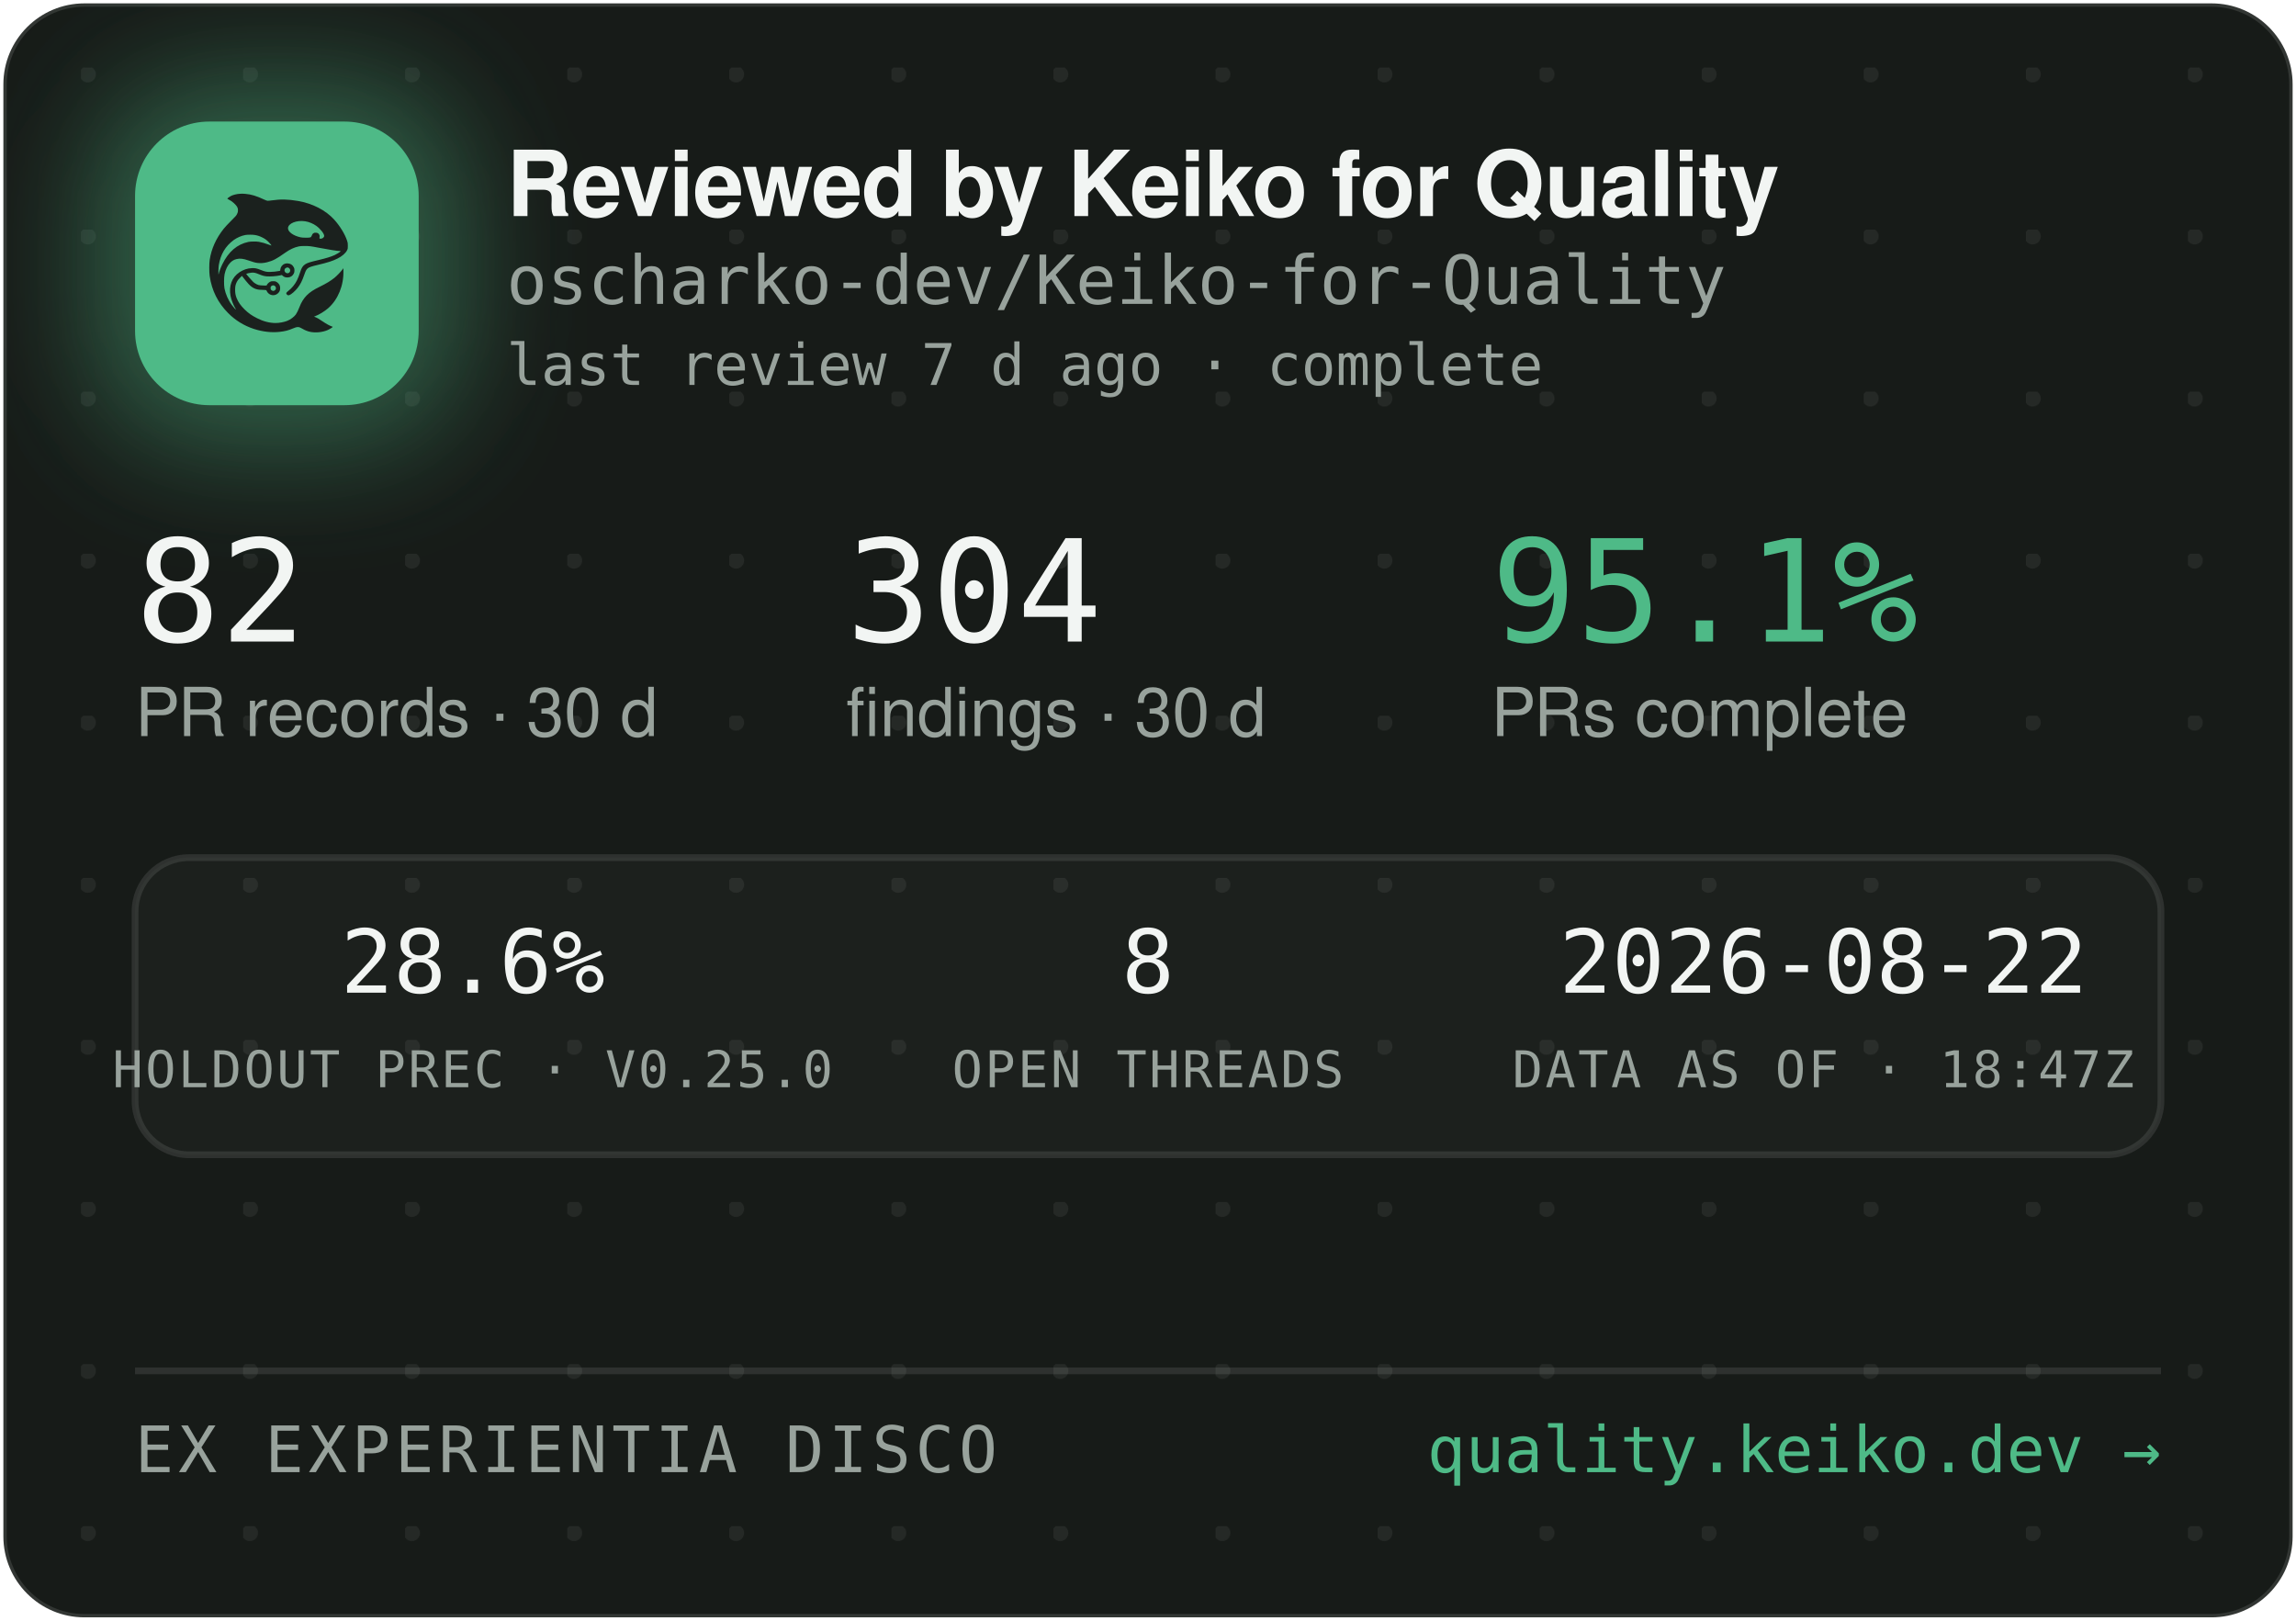
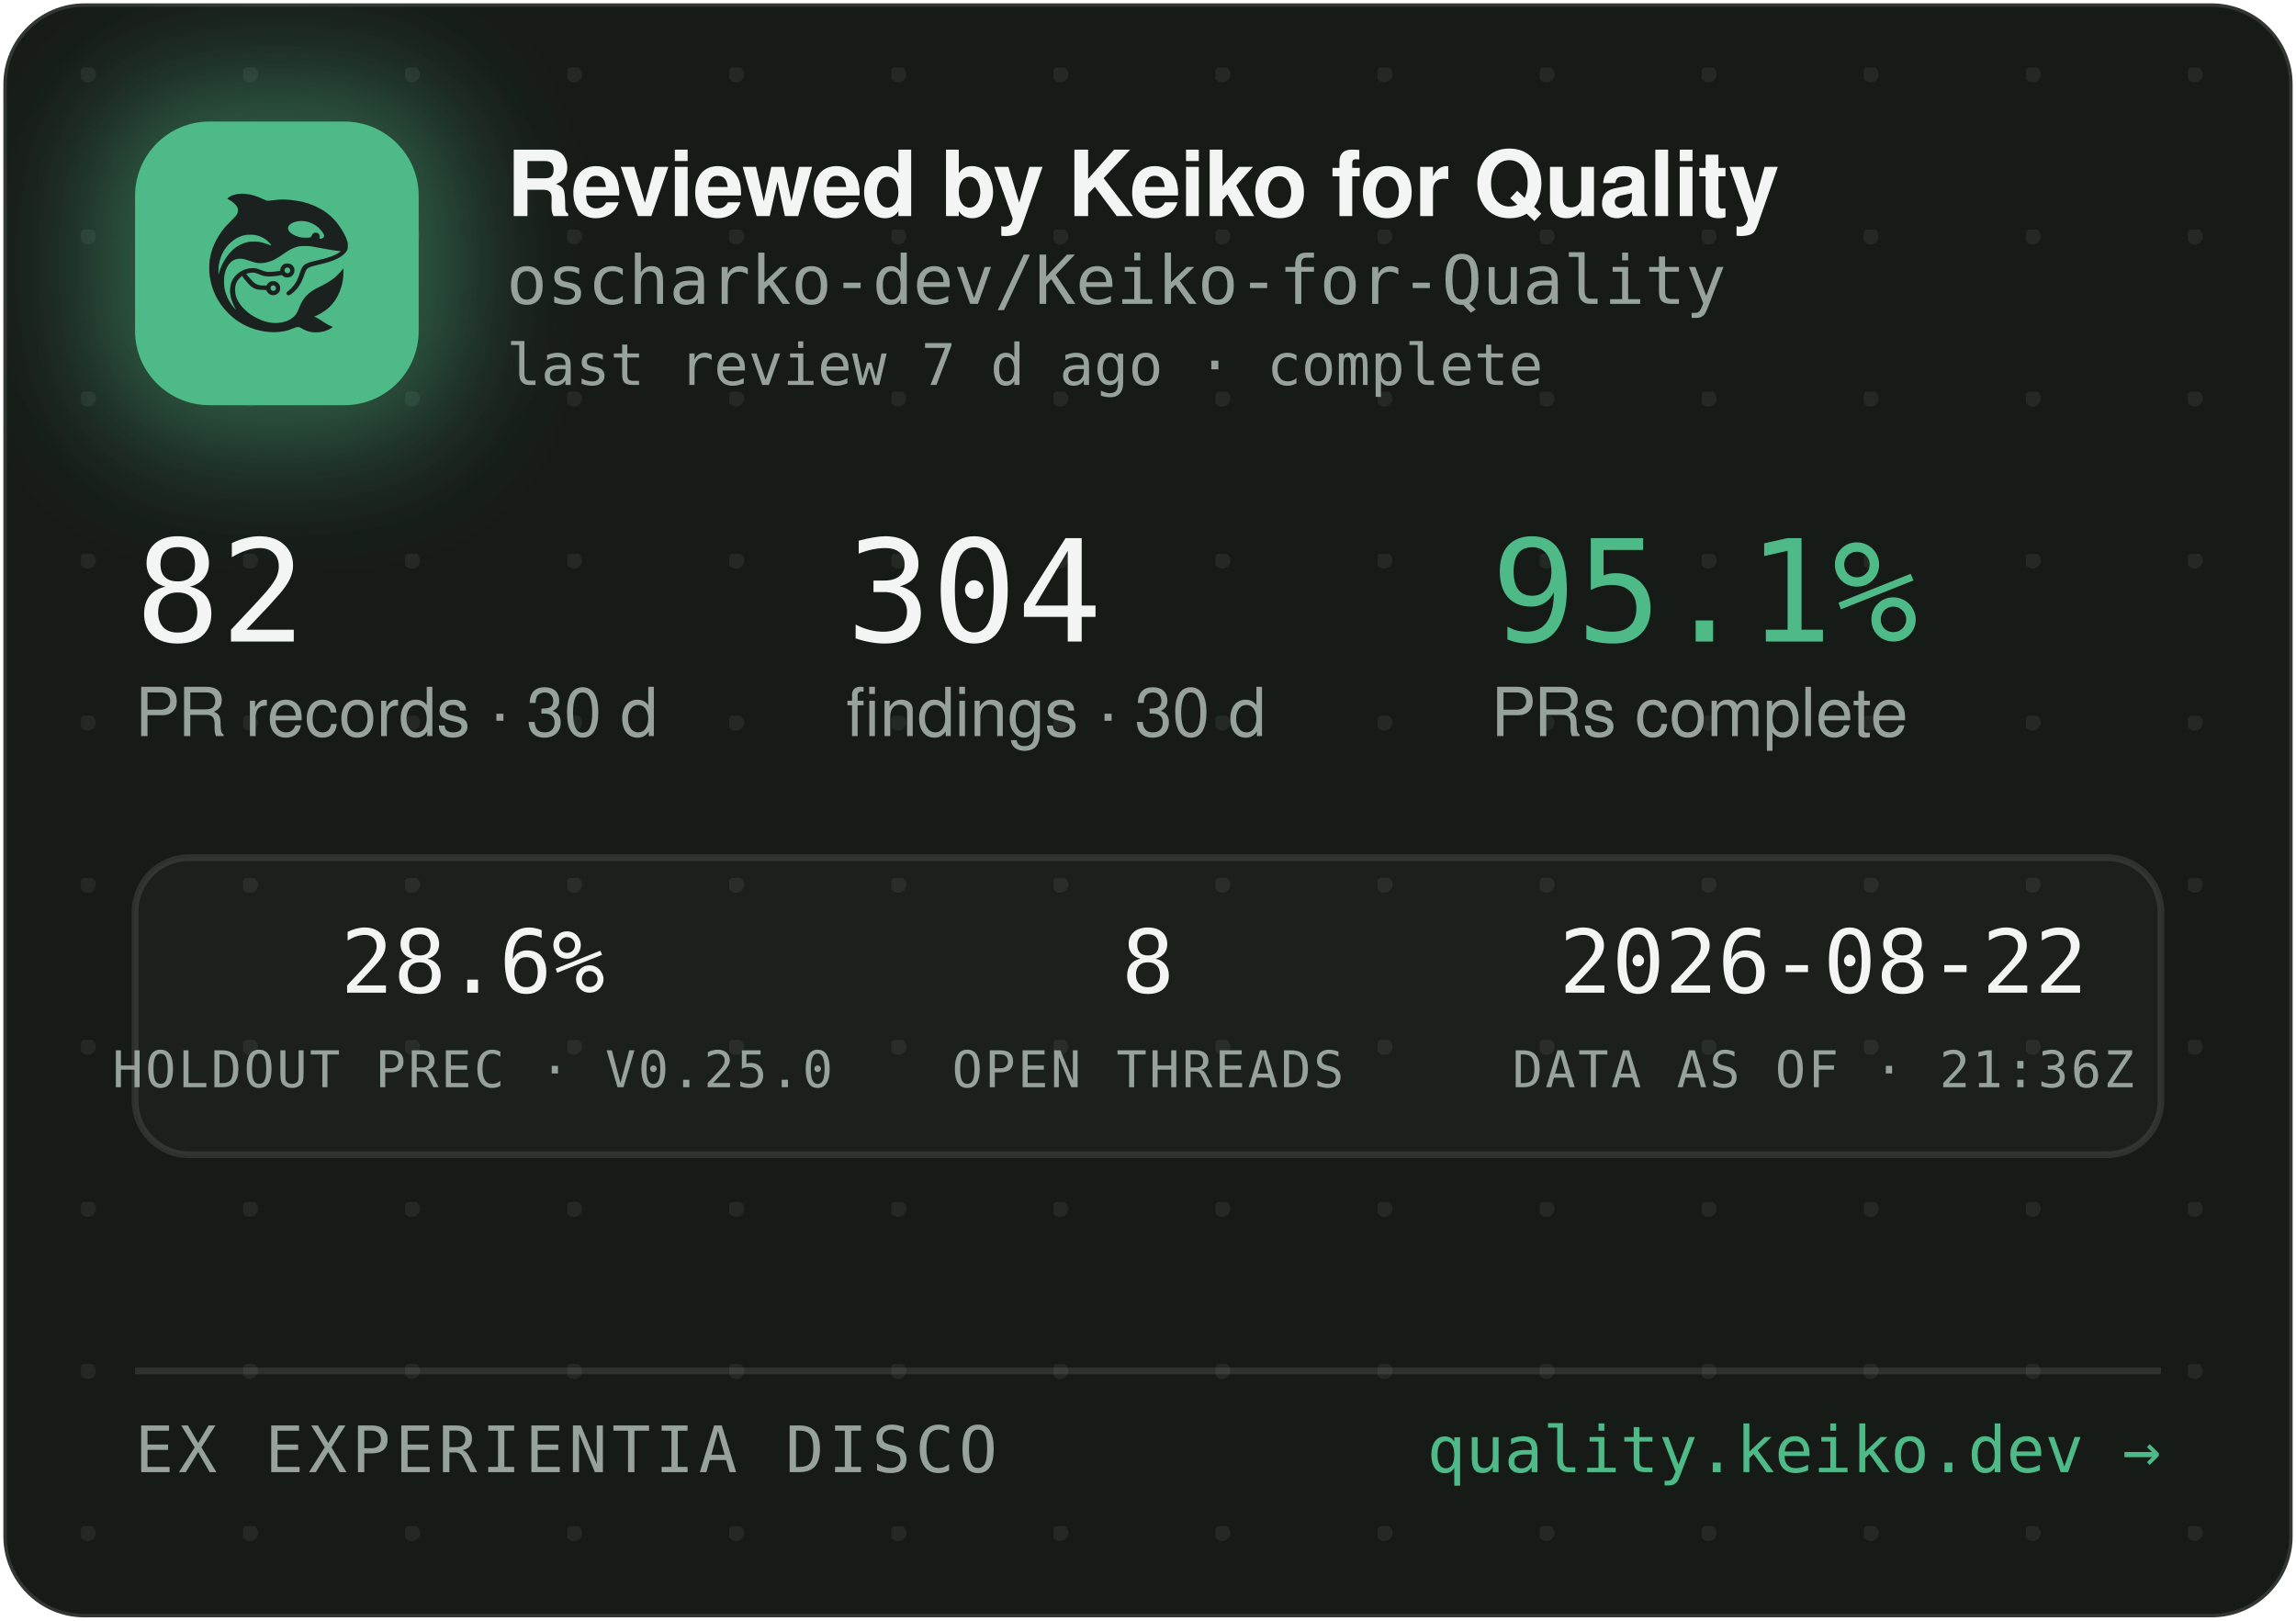
<svg xmlns="http://www.w3.org/2000/svg" width="340" height="240" viewBox="0 0 340 240" role="img" aria-label="Reviewed by Keiko for Quality — oscharko-dev/Keiko-for-Quality">
  <defs>
    <pattern id="dots" width="24" height="24" patternUnits="userSpaceOnUse" x="12" y="10">
      <circle cx="1" cy="1" r="1.2" fill="rgba(233,237,235,0.07)" />
    </pattern>
    <filter id="glow" x="-60%" y="-60%" width="220%" height="220%">
      <feGaussianBlur stdDeviation="9" />
    </filter>
    <clipPath id="card">
      <rect x="0.5" y="0.5" width="339" height="239" rx="12" />
    </clipPath>
  </defs>
  <rect x="0.5" y="0.5" width="339" height="239" rx="12" fill="#171B18" stroke="rgba(255,255,255,0.12)" />
  <rect x="0.5" y="0.5" width="339" height="239" rx="12" fill="url(#dots)" />
  <g clip-path="url(#card)">
    <rect x="14" y="12" width="54" height="54" rx="16" fill="rgba(78,186,135,0.45)" filter="url(#glow)" />
    <rect x="20" y="18" width="42" height="42" rx="11" fill="#4EBA87" />
    <g transform="translate(24,22) scale(0.03320312)">
      <g transform="translate(1024 0) scale(-1 1)">
        <g transform="translate(1024, 1024) scale(-0.1, -0.1)" fill="#1B211E" stroke="none">
          <path d="M3465 8223 c-144 -8 -314 -52 -408 -105 -69 -39 -146 -99 -146 -113 0 -5 30 -24 68 -42 146 -70 323 -229 377 -340 25 -49 29 -70 29 -138 -1 -72 -5 -88 -39 -160 -36 -75 -54 -95 -265 -305 -134 -132 -270 -279 -331 -355 -339 -425 -552 -896 -626 -1390 -25 -165 -25 -549 0 -720 92 -645 368 -1196 826 -1655 322 -324 710 -562 1145 -704 389 -126 793 -172 1155 -130 235 27 377 63 579 149 205 87 268 86 423 -7 102 -62 231 -115 335 -138 247 -56 562 -26 794 74 92 40 244 136 232 146 -4 3 -26 12 -48 19 -86 28 -246 116 -385 211 -162 112 -284 182 -357 207 l-48 17 40 15 c185 70 436 223 595 363 438 386 695 1014 678 1663 l-3 120 -50 -70 c-64 -90 -248 -280 -350 -362 -171 -136 -366 -255 -645 -391 -288 -140 -442 -243 -590 -391 -136 -137 -247 -316 -325 -526 -47 -127 -114 -262 -160 -326 -79 -107 -237 -224 -384 -283 -136 -55 -355 -96 -514 -96 -274 0 -548 71 -832 215 -242 123 -375 216 -553 389 -175 171 -287 332 -361 517 -44 114 -63 216 -63 359 0 152 17 233 74 350 35 70 59 102 136 179 l95 94 21 -29 c55 -75 219 -277 277 -338 171 -183 337 -256 582 -256 56 0 126 -3 155 -7 53 -6 54 -7 76 -57 30 -66 97 -128 172 -156 151 -57 318 11 395 160 33 62 34 193 3 261 -30 64 -88 125 -148 157 -44 23 -63 27 -141 27 -78 0 -97 -4 -140 -27 -58 -30 -131 -105 -141 -142 -6 -25 -8 -26 -93 -26 -47 0 -131 5 -186 10 -87 8 -111 15 -182 51 -45 22 -109 66 -143 96 -59 53 -326 361 -319 367 14 11 179 47 241 52 102 9 177 -7 318 -66 158 -66 243 -89 357 -99 157 -12 413 5 582 40 l93 19 44 -39 c59 -52 135 -75 228 -69 117 8 212 72 262 176 23 47 28 71 28 138 0 70 -4 89 -29 138 -55 110 -145 167 -270 174 -65 3 -91 0 -137 -18 -107 -40 -183 -140 -195 -257 l-6 -52 -51 -11 c-104 -23 -285 -41 -411 -42 -149 -1 -211 12 -402 88 -186 74 -256 88 -403 81 -193 -8 -377 -70 -546 -182 -342 -228 -485 -611 -399 -1064 30 -157 119 -388 209 -541 20 -35 35 -64 33 -66 -8 -8 -111 108 -190 214 -154 206 -278 489 -324 737 -28 154 -25 492 6 635 46 216 133 391 256 514 82 82 161 128 271 156 152 39 300 23 529 -57 217 -76 308 -101 410 -114 137 -17 284 -7 426 30 272 70 414 145 809 425 217 153 399 238 610 283 64 14 129 18 265 18 197 0 269 -9 615 -76 461 -89 843 -149 952 -149 41 0 41 0 23 -20 -28 -31 -169 -119 -254 -158 -167 -77 -388 -145 -716 -222 -399 -93 -508 -128 -608 -194 -102 -68 -160 -160 -217 -346 -35 -115 -102 -286 -149 -378 -85 -168 -227 -341 -377 -458 -105 -82 -115 -107 -69 -162 29 -34 65 -44 109 -29 86 29 261 181 371 322 126 162 201 309 295 581 61 176 90 232 145 283 62 57 163 93 470 165 439 104 640 169 863 278 206 100 368 240 434 375 32 67 33 71 33 198 -1 120 -3 138 -34 229 -98 294 -319 655 -573 936 -381 421 -968 723 -1618 834 -448 76 -767 83 -1169 25 -80 -12 -165 -19 -190 -17 -26 3 -90 26 -146 53 -343 162 -576 233 -842 255 -114 9 -141 10 -248 3z m2926 -1227 c164 -27 346 -102 485 -202 181 -129 354 -348 354 -448 0 -64 -75 -126 -154 -126 -60 0 -63 4 -52 70 8 50 7 65 -9 100 -29 64 -74 93 -151 98 -54 4 -70 1 -107 -21 -42 -25 -61 -52 -91 -129 -25 -64 -55 -73 -246 -73 -121 0 -187 5 -248 18 -318 70 -556 242 -556 402 0 218 388 374 775 311z m-2249 -611 c119 -21 208 -50 321 -106 114 -56 177 -100 266 -184 67 -63 157 -173 148 -181 -2 -3 -61 18 -130 45 -131 52 -298 100 -427 122 -113 20 -367 17 -470 -4 -502 -106 -885 -433 -1160 -992 -70 -142 -160 -379 -160 -424 0 -9 -5 -23 -11 -31 -13 -19 -5 316 10 410 80 482 295 846 661 1117 145 107 350 197 522 228 100 18 326 18 430 0z m1485 -1456 c95 -36 119 -159 42 -223 -78 -66 -209 -1 -209 104 0 60 33 100 99 121 36 10 36 10 68 -2z m-591 -822 c29 -26 37 -42 40 -77 6 -54 -9 -86 -55 -117 -41 -28 -70 -29 -119 -4 -44 22 -62 55 -62 112 0 51 13 75 53 99 50 31 101 26 143 -13z" />
        </g>
      </g>
    </g>
    <text x="75" y="32" font-family="-apple-system,'Segoe UI',Helvetica,Arial,sans-serif" font-size="13.5" font-weight="650" letter-spacing="-0.14" fill="#F2F5F3">Reviewed by Keiko for Quality</text>
    <text x="75" y="45" font-family="'JetBrains Mono',SFMono-Regular,Consolas,Menlo,monospace" font-size="10" fill="#98A29C">oscharko-dev/Keiko-for-Quality</text>
    <text x="75" y="57" font-family="'JetBrains Mono',SFMono-Regular,Consolas,Menlo,monospace" font-size="8.5" fill="#98A29C">last review 7 d ago · complete</text>
    <text x="20" y="95" font-family="'JetBrains Mono',SFMono-Regular,Consolas,Menlo,monospace" font-size="21" fill="#F2F5F3">82</text>
    <text x="20" y="109" font-family="-apple-system,'Segoe UI',Helvetica,Arial,sans-serif" font-size="10" fill="#98A29C">PR records · 30 d</text>
    <text x="125.3" y="95" font-family="'JetBrains Mono',SFMono-Regular,Consolas,Menlo,monospace" font-size="21" fill="#F2F5F3">304</text>
    <text x="125.3" y="109" font-family="-apple-system,'Segoe UI',Helvetica,Arial,sans-serif" font-size="10" fill="#98A29C">findings · 30 d</text>
    <text x="220.8" y="95" font-family="'JetBrains Mono',SFMono-Regular,Consolas,Menlo,monospace" font-size="21" fill="#4EBA87">95.1%</text>
    <text x="220.8" y="109" font-family="-apple-system,'Segoe UI',Helvetica,Arial,sans-serif" font-size="10" fill="#98A29C">PRs complete</text>
    <rect x="20" y="127" width="300" height="44" rx="8" fill="rgba(255,255,255,0.025)" stroke="rgba(255,255,255,0.1)" />
    <text x="70" y="147" text-anchor="middle" font-family="'JetBrains Mono',SFMono-Regular,Consolas,Menlo,monospace" font-size="13" fill="#F2F5F3">28.6%</text>
    <text x="70" y="161" text-anchor="middle" font-family="'JetBrains Mono',SFMono-Regular,Consolas,Menlo,monospace" font-size="7.5" letter-spacing="0.35" fill="#98A29C">HOLDOUT PREC · V0.25.0</text>
    <text x="170" y="147" text-anchor="middle" font-family="'JetBrains Mono',SFMono-Regular,Consolas,Menlo,monospace" font-size="13" fill="#F2F5F3">8</text>
    <text x="170" y="161" text-anchor="middle" font-family="'JetBrains Mono',SFMono-Regular,Consolas,Menlo,monospace" font-size="7.5" letter-spacing="0.35" fill="#98A29C">OPEN THREADS</text>
    <text x="270" y="147" text-anchor="middle" font-family="'JetBrains Mono',SFMono-Regular,Consolas,Menlo,monospace" font-size="13" fill="#F2F5F3">2026-08-22</text>
-     <text x="270" y="161" text-anchor="middle" font-family="'JetBrains Mono',SFMono-Regular,Consolas,Menlo,monospace" font-size="7.5" letter-spacing="0.35" fill="#98A29C">DATA AS OF · 18:47Z</text>
+     <text x="270" y="161" text-anchor="middle" font-family="'JetBrains Mono',SFMono-Regular,Consolas,Menlo,monospace" font-size="7.5" letter-spacing="0.35" fill="#98A29C">DATA AS OF · 21:36Z</text>
    <line x1="20" y1="203" x2="320" y2="203" stroke="rgba(255,255,255,0.1)" />
    <text x="20" y="218" font-family="'JetBrains Mono',SFMono-Regular,Consolas,Menlo,monospace" font-size="9.5" letter-spacing="0.7" fill="#98A29C">EX EXPERIENTIA DISCO</text>
    <text x="320" y="218" text-anchor="end" font-family="'JetBrains Mono',SFMono-Regular,Consolas,Menlo,monospace" font-size="9.5" fill="#4EBA87">quality.keiko.dev →</text>
  </g>
</svg>
